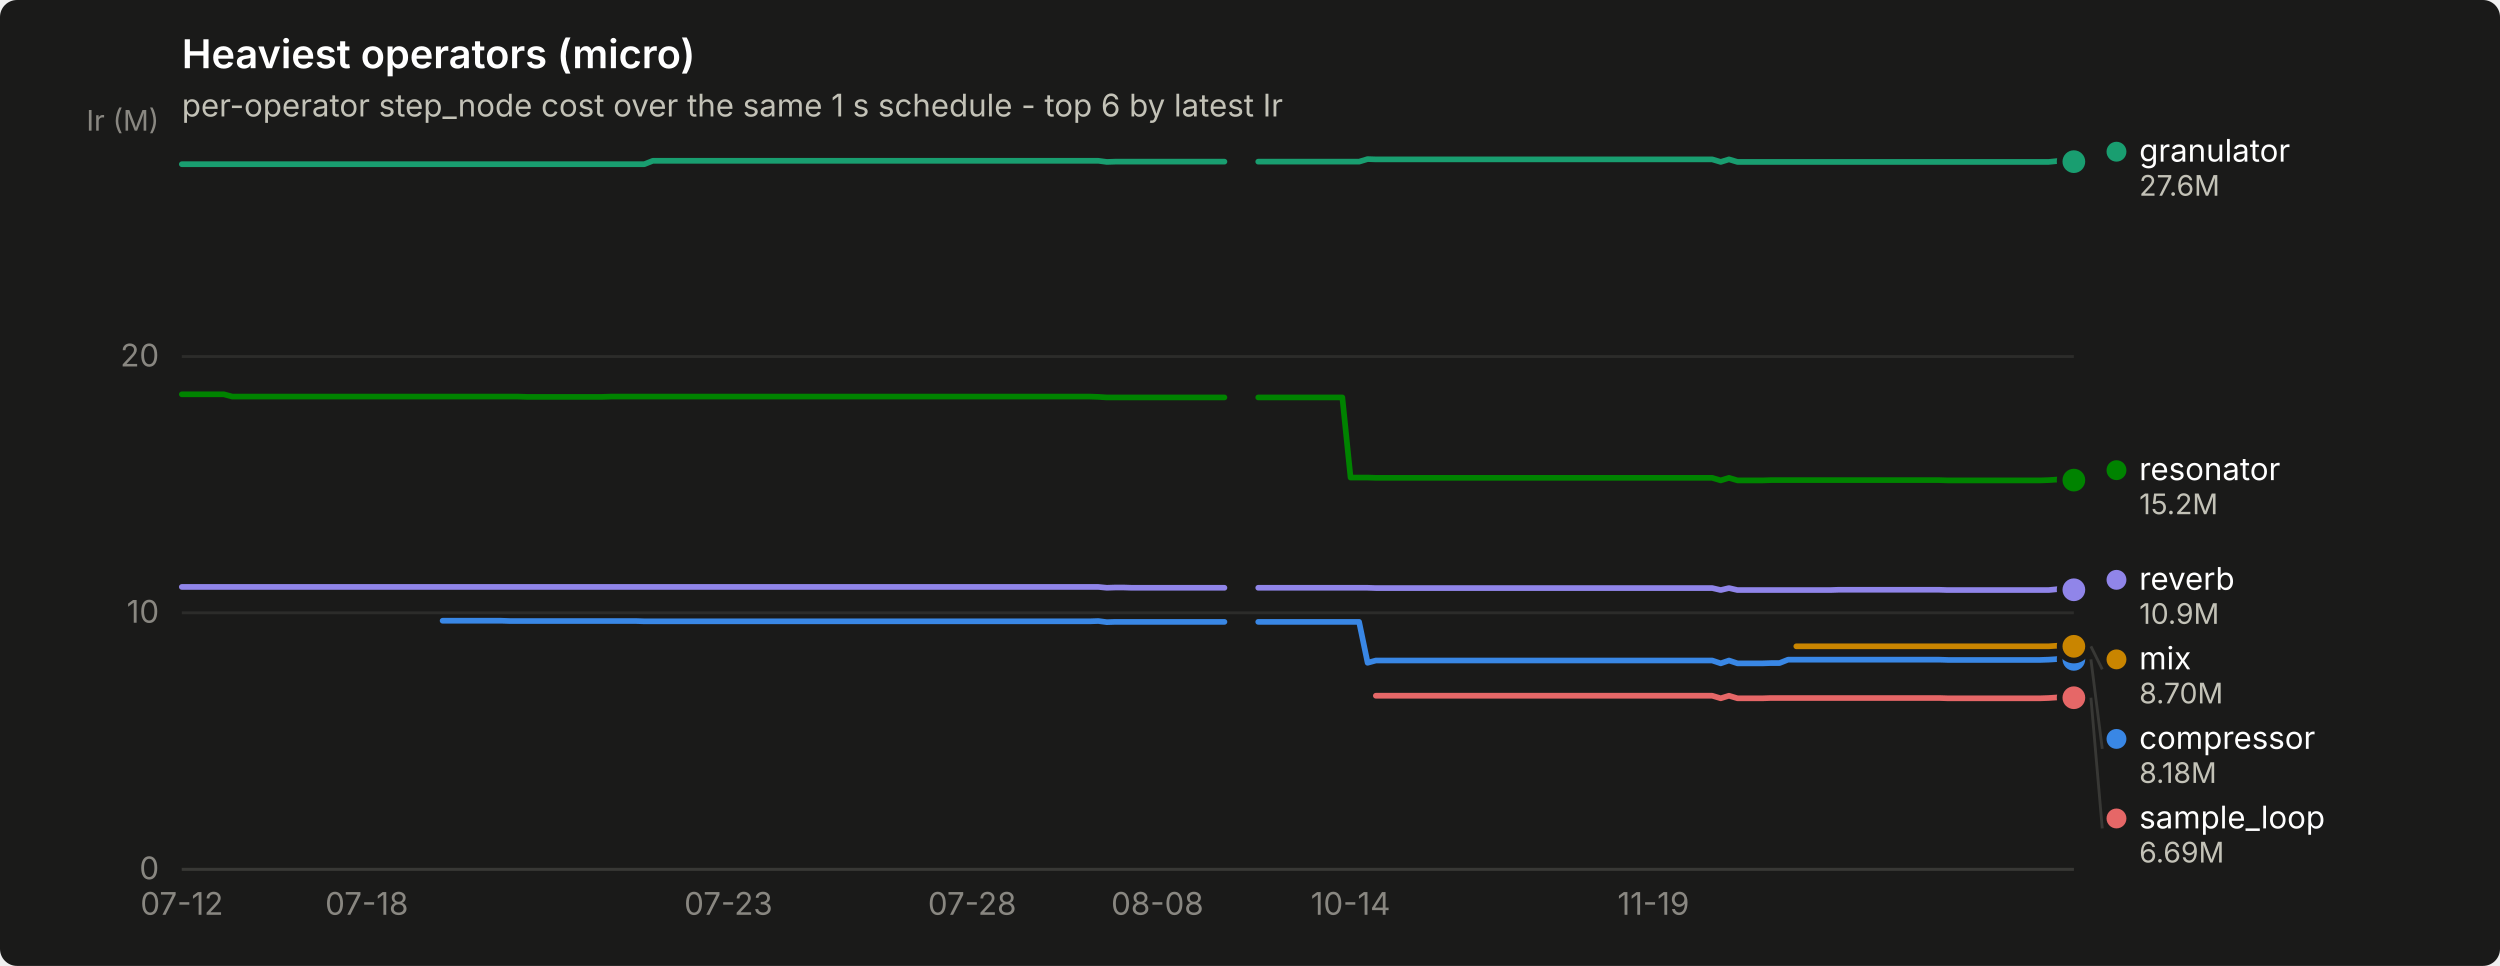
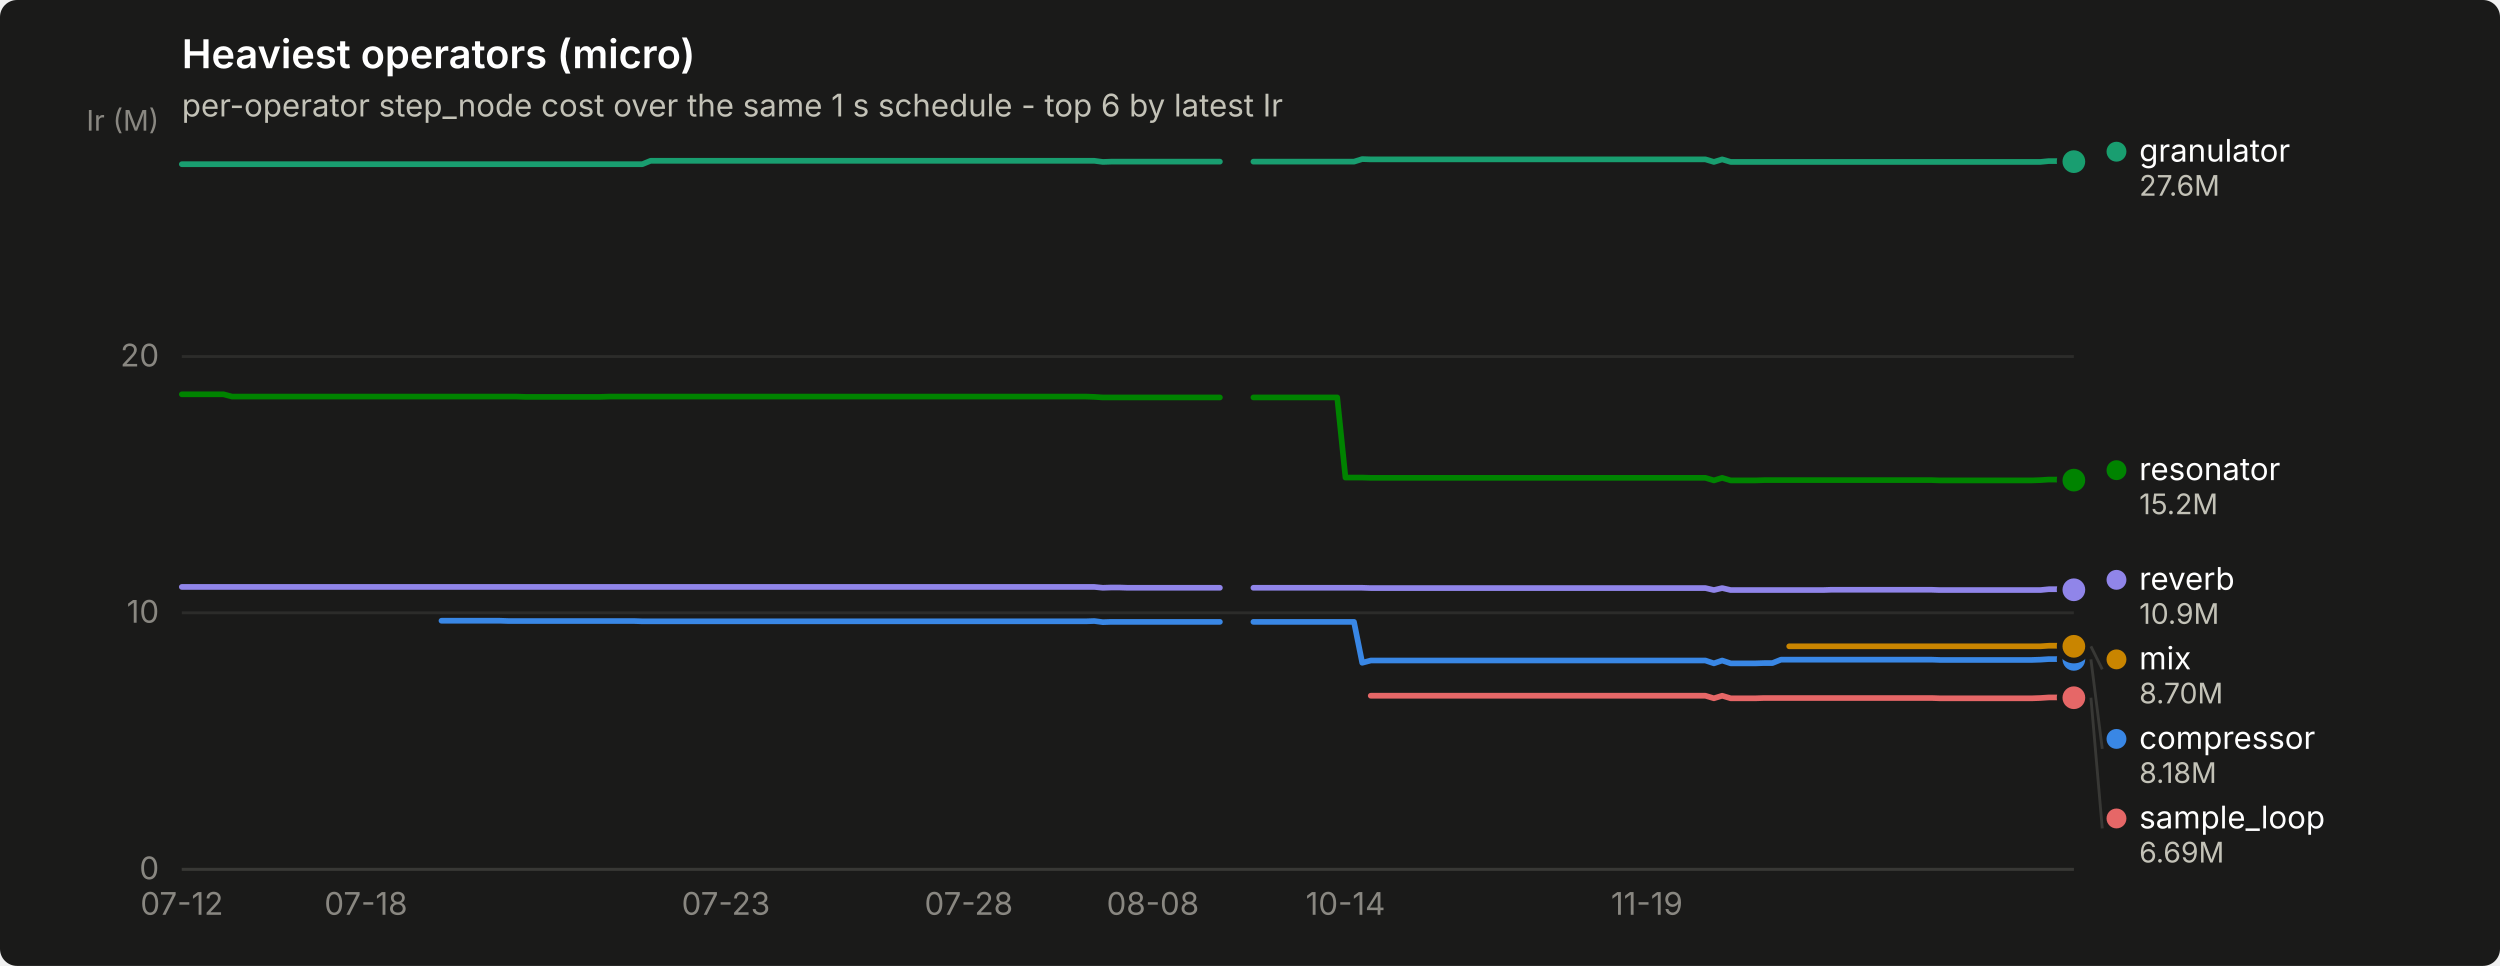
<svg xmlns="http://www.w3.org/2000/svg" width="880" height="340" viewBox="0 0 880 340" role="img" aria-label="Heaviest operators (micro)">
  <rect width="880" height="340" rx="6" fill="#1a1a19" />
  <text x="64" y="24" font-family="system-ui, -apple-system, &quot;Segoe UI&quot;, sans-serif" font-size="14" font-weight="600" fill="#ffffff">Heaviest operators (micro)</text>
  <text x="64" y="41" font-family="system-ui, -apple-system, &quot;Segoe UI&quot;, sans-serif" font-size="11" fill="#c3c2b7">per-operator step_node cost over the same 1 s schedule - top 6 by latest Ir</text>
  <line x1="64" y1="306.0" x2="730" y2="306.0" stroke="#2c2c2a" stroke-width="1" />
  <text x="56" y="309.5" text-anchor="end" font-family="system-ui, -apple-system, &quot;Segoe UI&quot;, sans-serif" font-size="11" style="font-variant-numeric: tabular-nums" fill="#898781">0</text>
  <line x1="64" y1="215.7" x2="730" y2="215.7" stroke="#2c2c2a" stroke-width="1" />
  <text x="56" y="219.2" text-anchor="end" font-family="system-ui, -apple-system, &quot;Segoe UI&quot;, sans-serif" font-size="11" style="font-variant-numeric: tabular-nums" fill="#898781">10</text>
  <line x1="64" y1="125.5" x2="730" y2="125.5" stroke="#2c2c2a" stroke-width="1" />
  <text x="56" y="129.0" text-anchor="end" font-family="system-ui, -apple-system, &quot;Segoe UI&quot;, sans-serif" font-size="11" style="font-variant-numeric: tabular-nums" fill="#898781">20</text>
  <text x="56" y="46" text-anchor="end" font-family="system-ui, -apple-system, &quot;Segoe UI&quot;, sans-serif" font-size="10" fill="#898781">Ir (M)</text>
  <line x1="64" y1="306" x2="730" y2="306" stroke="#383835" stroke-width="1" />
  <text x="64.0" y="322" text-anchor="middle" font-family="system-ui, -apple-system, &quot;Segoe UI&quot;, sans-serif" font-size="11" style="font-variant-numeric: tabular-nums" fill="#898781">07-12</text>
-   <text x="129.1" y="322" text-anchor="middle" font-family="system-ui, -apple-system, &quot;Segoe UI&quot;, sans-serif" font-size="11" style="font-variant-numeric: tabular-nums" fill="#898781">07-18</text>
-   <text x="256.4" y="322" text-anchor="middle" font-family="system-ui, -apple-system, &quot;Segoe UI&quot;, sans-serif" font-size="11" style="font-variant-numeric: tabular-nums" fill="#898781">07-23</text>
-   <text x="342.2" y="322" text-anchor="middle" font-family="system-ui, -apple-system, &quot;Segoe UI&quot;, sans-serif" font-size="11" style="font-variant-numeric: tabular-nums" fill="#898781">07-28</text>
-   <text x="407.4" y="322" text-anchor="middle" font-family="system-ui, -apple-system, &quot;Segoe UI&quot;, sans-serif" font-size="11" style="font-variant-numeric: tabular-nums" fill="#898781">08-08</text>
-   <text x="475.4" y="322" text-anchor="middle" font-family="system-ui, -apple-system, &quot;Segoe UI&quot;, sans-serif" font-size="11" style="font-variant-numeric: tabular-nums" fill="#898781">10-14</text>
-   <text x="582.0" y="322" text-anchor="middle" font-family="system-ui, -apple-system, &quot;Segoe UI&quot;, sans-serif" font-size="11" style="font-variant-numeric: tabular-nums" fill="#898781">11-19</text>
-   <path d="M155.8,218.5 L158.7,218.5 L161.7,218.5 L164.6,218.5 L167.6,218.5 L170.6,218.5 L173.5,218.5 L176.5,218.5 L179.4,218.6 L182.4,218.6 L185.4,218.6 L188.3,218.6 L191.3,218.6 L194.2,218.6 L197.2,218.6 L200.2,218.6 L203.1,218.6 L206.1,218.6 L209.0,218.6 L212.0,218.6 L215.0,218.6 L217.9,218.6 L220.9,218.6 L223.8,218.6 L226.8,218.7 L229.8,218.7 L232.7,218.7 L235.7,218.7 L238.6,218.7 L241.6,218.7 L244.6,218.7 L247.5,218.7 L250.5,218.7 L253.4,218.7 L256.4,218.7 L259.4,218.7 L262.3,218.7 L265.3,218.7 L268.2,218.7 L271.2,218.7 L274.2,218.7 L277.1,218.7 L280.1,218.7 L283.0,218.7 L286.0,218.7 L289.0,218.7 L291.9,218.7 L294.9,218.7 L297.8,218.7 L300.8,218.7 L303.8,218.7 L306.7,218.7 L309.7,218.7 L312.6,218.7 L315.6,218.7 L318.6,218.7 L321.5,218.7 L324.5,218.7 L327.4,218.7 L330.4,218.7 L333.4,218.7 L336.3,218.7 L339.3,218.7 L342.2,218.7 L345.2,218.7 L348.2,218.7 L351.1,218.7 L354.1,218.7 L357.0,218.7 L360.0,218.7 L363.0,218.7 L365.9,218.7 L368.9,218.7 L371.8,218.7 L374.8,218.7 L377.8,218.7 L380.7,218.7 L383.7,218.7 L386.6,218.6 L389.6,219.0 L392.6,218.9 L395.5,218.9 L398.5,218.9 L401.4,218.9 L404.4,218.9 L407.4,218.9 L410.3,218.9 L413.3,218.9 L416.2,218.9 L419.2,218.9 L422.2,218.9 L425.1,218.9 L428.1,218.9 L431.0,218.9" fill="none" stroke="#3987e5" stroke-width="2" stroke-linejoin="round" stroke-linecap="round" />
-   <path d="M442.9,218.9 L445.8,218.9 L448.8,218.9 L451.8,218.9 L454.7,218.9 L457.7,218.9 L460.6,218.9 L463.6,218.9 L466.6,218.9 L469.5,218.9 L472.5,218.9 L475.4,218.9 L478.4,218.9 L481.4,233.3 L484.3,232.5 L487.3,232.5 L490.2,232.5 L493.2,232.5 L496.2,232.5 L499.1,232.5 L502.1,232.5 L505.0,232.5 L508.0,232.5 L511.0,232.5 L513.9,232.5 L516.9,232.5 L519.8,232.5 L522.8,232.5 L525.8,232.5 L528.7,232.5 L531.7,232.5 L534.6,232.5 L537.6,232.5 L540.6,232.5 L543.5,232.5 L546.5,232.5 L549.4,232.5 L552.4,232.5 L555.4,232.5 L558.3,232.5 L561.3,232.5 L564.2,232.5 L567.2,232.5 L570.2,232.5 L573.1,232.5 L576.1,232.5 L579.0,232.5 L582.0,232.5 L585.0,232.5 L587.9,232.5 L590.9,232.5 L593.8,232.5 L596.8,232.5 L599.8,232.5 L602.7,232.5 L605.7,233.5 L608.6,232.5 L611.6,233.5 L614.6,233.5 L617.5,233.5 L620.5,233.5 L623.4,233.4 L626.4,233.4 L629.4,232.2 L632.3,232.2 L635.3,232.2 L638.2,232.2 L641.2,232.2 L644.2,232.2 L647.1,232.2 L650.1,232.2 L653.0,232.2 L656.0,232.2 L659.0,232.2 L661.9,232.2 L664.9,232.2 L667.8,232.2 L670.8,232.2 L673.8,232.2 L676.7,232.2 L679.7,232.2 L682.6,232.2 L685.6,232.3 L688.6,232.3 L691.5,232.3 L694.5,232.3 L697.4,232.3 L700.4,232.3 L703.4,232.3 L706.3,232.3 L709.3,232.3 L712.2,232.3 L715.2,232.3 L718.2,232.3 L721.1,232.2 L724.1,232.0 L727.0,232.0 L730.0,232.1" fill="none" stroke="#3987e5" stroke-width="2" stroke-linejoin="round" stroke-linecap="round" />
+   <text x="128.8" y="322" text-anchor="middle" font-family="system-ui, -apple-system, &quot;Segoe UI&quot;, sans-serif" font-size="11" style="font-variant-numeric: tabular-nums" fill="#898781">07-18</text>
+   <text x="255.5" y="322" text-anchor="middle" font-family="system-ui, -apple-system, &quot;Segoe UI&quot;, sans-serif" font-size="11" style="font-variant-numeric: tabular-nums" fill="#898781">07-23</text>
+   <text x="341.0" y="322" text-anchor="middle" font-family="system-ui, -apple-system, &quot;Segoe UI&quot;, sans-serif" font-size="11" style="font-variant-numeric: tabular-nums" fill="#898781">07-28</text>
+   <text x="405.8" y="322" text-anchor="middle" font-family="system-ui, -apple-system, &quot;Segoe UI&quot;, sans-serif" font-size="11" style="font-variant-numeric: tabular-nums" fill="#898781">08-08</text>
+   <text x="473.6" y="322" text-anchor="middle" font-family="system-ui, -apple-system, &quot;Segoe UI&quot;, sans-serif" font-size="11" style="font-variant-numeric: tabular-nums" fill="#898781">10-14</text>
+   <text x="579.7" y="322" text-anchor="middle" font-family="system-ui, -apple-system, &quot;Segoe UI&quot;, sans-serif" font-size="11" style="font-variant-numeric: tabular-nums" fill="#898781">11-19</text>
+   <path d="M155.4,218.5 L158.3,218.5 L161.2,218.5 L164.2,218.5 L167.1,218.5 L170.1,218.5 L173.0,218.5 L176.0,218.5 L178.9,218.6 L181.9,218.6 L184.8,218.6 L187.8,218.6 L190.7,218.6 L193.7,218.6 L196.6,218.6 L199.6,218.6 L202.5,218.6 L205.5,218.6 L208.4,218.6 L211.3,218.6 L214.3,218.6 L217.2,218.6 L220.2,218.6 L223.1,218.6 L226.1,218.7 L229.0,218.7 L232.0,218.7 L234.9,218.7 L237.9,218.7 L240.8,218.7 L243.8,218.7 L246.7,218.7 L249.7,218.7 L252.6,218.7 L255.5,218.7 L258.5,218.7 L261.4,218.7 L264.4,218.7 L267.3,218.7 L270.3,218.7 L273.2,218.7 L276.2,218.7 L279.1,218.7 L282.1,218.7 L285.0,218.7 L288.0,218.7 L290.9,218.7 L293.9,218.7 L296.8,218.7 L299.8,218.7 L302.7,218.7 L305.6,218.7 L308.6,218.7 L311.5,218.7 L314.5,218.7 L317.4,218.7 L320.4,218.7 L323.3,218.7 L326.3,218.7 L329.2,218.7 L332.2,218.7 L335.1,218.7 L338.1,218.7 L341.0,218.7 L344.0,218.7 L346.9,218.7 L349.8,218.7 L352.8,218.7 L355.7,218.7 L358.7,218.7 L361.6,218.7 L364.6,218.7 L367.5,218.7 L370.5,218.7 L373.4,218.7 L376.4,218.7 L379.3,218.7 L382.3,218.7 L385.2,218.6 L388.2,219.0 L391.1,218.9 L394.1,218.9 L397.0,218.9 L399.9,218.9 L402.9,218.9 L405.8,218.9 L408.8,218.9 L411.7,218.9 L414.7,218.9 L417.6,218.9 L420.6,218.9 L423.5,218.9 L426.5,218.9 L429.4,218.9" fill="none" stroke="#3987e5" stroke-width="2" stroke-linejoin="round" stroke-linecap="round" />
+   <path d="M441.2,218.9 L444.2,218.9 L447.1,218.9 L450.0,218.9 L453.0,218.9 L455.9,218.9 L458.9,218.9 L461.8,218.9 L464.8,218.9 L467.7,218.9 L470.7,218.9 L473.6,218.9 L476.6,218.9 L479.5,233.3 L482.5,232.5 L485.4,232.5 L488.4,232.5 L491.3,232.5 L494.2,232.5 L497.2,232.5 L500.1,232.5 L503.1,232.5 L506.0,232.5 L509.0,232.5 L511.9,232.5 L514.9,232.5 L517.8,232.5 L520.8,232.5 L523.7,232.5 L526.7,232.5 L529.6,232.5 L532.6,232.5 L535.5,232.5 L538.5,232.5 L541.4,232.5 L544.3,232.5 L547.3,232.5 L550.2,232.5 L553.2,232.5 L556.1,232.5 L559.1,232.5 L562.0,232.5 L565.0,232.5 L567.9,232.5 L570.9,232.5 L573.8,232.5 L576.8,232.5 L579.7,232.5 L582.7,232.5 L585.6,232.5 L588.5,232.5 L591.5,232.5 L594.4,232.5 L597.4,232.5 L600.3,232.5 L603.3,233.5 L606.2,232.5 L609.2,233.5 L612.1,233.5 L615.1,233.5 L618.0,233.5 L621.0,233.4 L623.9,233.4 L626.9,232.2 L629.8,232.2 L632.8,232.2 L635.7,232.2 L638.6,232.2 L641.6,232.2 L644.5,232.2 L647.5,232.2 L650.4,232.2 L653.4,232.2 L656.3,232.2 L659.3,232.2 L662.2,232.2 L665.2,232.2 L668.1,232.2 L671.1,232.2 L674.0,232.2 L677.0,232.2 L679.9,232.2 L682.8,232.3 L685.8,232.3 L688.7,232.3 L691.7,232.3 L694.6,232.3 L697.6,232.3 L700.5,232.3 L703.5,232.3 L706.4,232.3 L709.4,232.3 L712.3,232.3 L715.3,232.3 L718.2,232.2 L721.2,232.0 L724.1,232.0 L727.1,232.1 L730.0,232.1" fill="none" stroke="#3987e5" stroke-width="2" stroke-linejoin="round" stroke-linecap="round" />
  <circle cx="730.0" cy="232.1" r="6" fill="#1a1a19" />
  <circle cx="730.0" cy="232.1" r="4" fill="#3987e5" />
-   <path d="M64.0,57.8 L67.0,57.8 L69.9,57.8 L72.9,57.8 L75.8,57.8 L78.8,57.8 L81.8,57.8 L84.7,57.8 L87.7,57.8 L90.6,57.8 L93.6,57.8 L96.6,57.8 L99.5,57.8 L102.5,57.8 L105.4,57.8 L108.4,57.8 L111.4,57.8 L114.3,57.8 L117.3,57.8 L120.2,57.8 L123.2,57.8 L126.2,57.8 L129.1,57.8 L132.1,57.8 L135.0,57.8 L138.0,57.8 L141.0,57.8 L143.9,57.8 L146.9,57.8 L149.8,57.8 L152.8,57.8 L155.8,57.8 L158.7,57.8 L161.7,57.8 L164.6,57.8 L167.6,57.8 L170.6,57.8 L173.5,57.8 L176.5,57.8 L179.4,57.8 L182.4,57.8 L185.4,57.8 L188.3,57.8 L191.3,57.8 L194.2,57.8 L197.2,57.8 L200.2,57.8 L203.1,57.8 L206.1,57.8 L209.0,57.8 L212.0,57.8 L215.0,57.8 L217.9,57.8 L220.9,57.8 L223.8,57.8 L226.8,57.8 L229.8,56.6 L232.7,56.6 L235.7,56.6 L238.6,56.6 L241.6,56.6 L244.6,56.6 L247.5,56.6 L250.5,56.6 L253.4,56.6 L256.4,56.6 L259.4,56.6 L262.3,56.6 L265.3,56.6 L268.2,56.6 L271.2,56.6 L274.2,56.6 L277.1,56.6 L280.1,56.6 L283.0,56.6 L286.0,56.6 L289.0,56.6 L291.9,56.6 L294.9,56.6 L297.8,56.6 L300.8,56.6 L303.8,56.6 L306.7,56.6 L309.7,56.6 L312.6,56.6 L315.6,56.6 L318.6,56.6 L321.5,56.6 L324.5,56.6 L327.4,56.6 L330.4,56.6 L333.4,56.6 L336.3,56.6 L339.3,56.6 L342.2,56.6 L345.2,56.6 L348.2,56.6 L351.1,56.6 L354.1,56.6 L357.0,56.6 L360.0,56.6 L363.0,56.6 L365.9,56.6 L368.9,56.6 L371.8,56.6 L374.8,56.6 L377.8,56.6 L380.7,56.6 L383.7,56.6 L386.6,56.6 L389.6,57.0 L392.6,56.9 L395.5,56.9 L398.5,56.9 L401.4,56.9 L404.4,56.9 L407.4,56.9 L410.3,56.9 L413.3,56.9 L416.2,56.9 L419.2,56.9 L422.2,56.9 L425.1,56.9 L428.1,56.9 L431.0,56.9" fill="none" stroke="#199e70" stroke-width="2" stroke-linejoin="round" stroke-linecap="round" />
-   <path d="M442.9,56.9 L445.8,56.9 L448.8,56.9 L451.8,56.9 L454.7,56.9 L457.7,56.9 L460.6,56.9 L463.6,56.9 L466.6,56.9 L469.5,56.9 L472.5,56.9 L475.4,56.9 L478.4,56.9 L481.4,56.0 L484.3,56.1 L487.3,56.1 L490.2,56.1 L493.2,56.1 L496.2,56.1 L499.1,56.1 L502.1,56.1 L505.0,56.1 L508.0,56.1 L511.0,56.1 L513.9,56.1 L516.9,56.1 L519.8,56.1 L522.8,56.1 L525.8,56.1 L528.7,56.1 L531.7,56.1 L534.6,56.1 L537.6,56.1 L540.6,56.1 L543.5,56.1 L546.5,56.1 L549.4,56.1 L552.4,56.1 L555.4,56.1 L558.3,56.1 L561.3,56.1 L564.2,56.1 L567.2,56.1 L570.2,56.1 L573.1,56.1 L576.1,56.1 L579.0,56.1 L582.0,56.1 L585.0,56.1 L587.9,56.1 L590.9,56.1 L593.8,56.1 L596.8,56.1 L599.8,56.1 L602.7,56.1 L605.7,57.0 L608.6,56.1 L611.6,57.0 L614.6,57.0 L617.5,57.0 L620.5,57.0 L623.4,57.0 L626.4,57.0 L629.4,57.0 L632.3,57.0 L635.3,57.0 L638.2,57.0 L641.2,57.0 L644.2,57.0 L647.1,57.0 L650.1,57.0 L653.0,57.0 L656.0,57.0 L659.0,57.0 L661.9,57.0 L664.9,57.0 L667.8,57.0 L670.8,57.0 L673.8,57.0 L676.7,57.0 L679.7,57.0 L682.6,57.0 L685.6,57.0 L688.6,57.0 L691.5,57.0 L694.5,57.0 L697.4,57.0 L700.4,57.0 L703.4,57.0 L706.3,57.0 L709.3,57.0 L712.2,57.0 L715.2,57.0 L718.2,57.0 L721.1,57.0 L724.1,56.7 L727.0,56.7 L730.0,56.9" fill="none" stroke="#199e70" stroke-width="2" stroke-linejoin="round" stroke-linecap="round" />
+   <path d="M64.0,57.8 L66.9,57.8 L69.9,57.8 L72.8,57.8 L75.8,57.8 L78.7,57.8 L81.7,57.8 L84.6,57.8 L87.6,57.8 L90.5,57.8 L93.5,57.8 L96.4,57.8 L99.4,57.8 L102.3,57.8 L105.3,57.8 L108.2,57.8 L111.2,57.8 L114.1,57.8 L117.0,57.8 L120.0,57.8 L122.9,57.8 L125.9,57.8 L128.8,57.8 L131.8,57.8 L134.7,57.8 L137.7,57.8 L140.6,57.8 L143.6,57.8 L146.5,57.8 L149.5,57.8 L152.4,57.8 L155.4,57.8 L158.3,57.8 L161.2,57.8 L164.2,57.8 L167.1,57.8 L170.1,57.8 L173.0,57.8 L176.0,57.8 L178.9,57.8 L181.9,57.8 L184.8,57.8 L187.8,57.8 L190.7,57.8 L193.7,57.8 L196.6,57.8 L199.6,57.8 L202.5,57.8 L205.5,57.8 L208.4,57.8 L211.3,57.8 L214.3,57.8 L217.2,57.8 L220.2,57.8 L223.1,57.8 L226.1,57.8 L229.0,56.6 L232.0,56.6 L234.9,56.6 L237.9,56.6 L240.8,56.6 L243.8,56.6 L246.7,56.6 L249.7,56.6 L252.6,56.6 L255.5,56.6 L258.5,56.6 L261.4,56.6 L264.4,56.6 L267.3,56.6 L270.3,56.6 L273.2,56.6 L276.2,56.6 L279.1,56.6 L282.1,56.6 L285.0,56.6 L288.0,56.6 L290.9,56.6 L293.9,56.6 L296.8,56.6 L299.8,56.6 L302.7,56.6 L305.6,56.6 L308.6,56.6 L311.5,56.6 L314.5,56.6 L317.4,56.6 L320.4,56.6 L323.3,56.6 L326.3,56.6 L329.2,56.6 L332.2,56.6 L335.1,56.6 L338.1,56.6 L341.0,56.6 L344.0,56.6 L346.9,56.6 L349.8,56.6 L352.8,56.6 L355.7,56.6 L358.7,56.6 L361.6,56.6 L364.6,56.6 L367.5,56.6 L370.5,56.6 L373.4,56.6 L376.4,56.6 L379.3,56.6 L382.3,56.6 L385.2,56.6 L388.2,57.0 L391.1,56.9 L394.1,56.9 L397.0,56.9 L399.9,56.9 L402.9,56.9 L405.8,56.9 L408.8,56.9 L411.7,56.9 L414.7,56.9 L417.6,56.9 L420.6,56.9 L423.5,56.9 L426.5,56.9 L429.4,56.9" fill="none" stroke="#199e70" stroke-width="2" stroke-linejoin="round" stroke-linecap="round" />
+   <path d="M441.2,56.9 L444.2,56.9 L447.1,56.9 L450.0,56.9 L453.0,56.9 L455.9,56.9 L458.9,56.9 L461.8,56.9 L464.8,56.9 L467.7,56.9 L470.7,56.9 L473.6,56.9 L476.6,56.9 L479.5,56.0 L482.5,56.1 L485.4,56.1 L488.4,56.1 L491.3,56.1 L494.2,56.1 L497.2,56.1 L500.1,56.1 L503.1,56.1 L506.0,56.1 L509.0,56.1 L511.9,56.1 L514.9,56.1 L517.8,56.1 L520.8,56.1 L523.7,56.1 L526.7,56.1 L529.6,56.1 L532.6,56.1 L535.5,56.1 L538.5,56.1 L541.4,56.1 L544.3,56.1 L547.3,56.1 L550.2,56.1 L553.2,56.1 L556.1,56.1 L559.1,56.1 L562.0,56.1 L565.0,56.1 L567.9,56.1 L570.9,56.1 L573.8,56.1 L576.8,56.1 L579.7,56.1 L582.7,56.1 L585.6,56.1 L588.5,56.1 L591.5,56.1 L594.4,56.1 L597.4,56.1 L600.3,56.1 L603.3,57.0 L606.2,56.1 L609.2,57.0 L612.1,57.0 L615.1,57.0 L618.0,57.0 L621.0,57.0 L623.9,57.0 L626.9,57.0 L629.8,57.0 L632.8,57.0 L635.7,57.0 L638.6,57.0 L641.6,57.0 L644.5,57.0 L647.5,57.0 L650.4,57.0 L653.4,57.0 L656.3,57.0 L659.3,57.0 L662.2,57.0 L665.2,57.0 L668.1,57.0 L671.1,57.0 L674.0,57.0 L677.0,57.0 L679.9,57.0 L682.8,57.0 L685.8,57.0 L688.7,57.0 L691.7,57.0 L694.6,57.0 L697.6,57.0 L700.5,57.0 L703.5,57.0 L706.4,57.0 L709.4,57.0 L712.3,57.0 L715.3,57.0 L718.2,57.0 L721.2,56.7 L724.1,56.7 L727.1,56.9 L730.0,56.9" fill="none" stroke="#199e70" stroke-width="2" stroke-linejoin="round" stroke-linecap="round" />
  <circle cx="730.0" cy="56.9" r="6" fill="#1a1a19" />
  <circle cx="730.0" cy="56.9" r="4" fill="#199e70" />
-   <path d="M632.3,227.5 L635.3,227.5 L638.2,227.5 L641.2,227.5 L644.2,227.5 L647.1,227.5 L650.1,227.5 L653.0,227.5 L656.0,227.5 L659.0,227.5 L661.9,227.5 L664.9,227.5 L667.8,227.5 L670.8,227.5 L673.8,227.5 L676.7,227.5 L679.7,227.5 L682.6,227.5 L685.6,227.5 L688.6,227.5 L691.5,227.5 L694.5,227.5 L697.4,227.5 L700.4,227.5 L703.4,227.5 L706.3,227.5 L709.3,227.5 L712.2,227.5 L715.2,227.5 L718.2,227.5 L721.1,227.5 L724.1,227.3 L727.0,227.3 L730.0,227.5" fill="none" stroke="#c98500" stroke-width="2" stroke-linejoin="round" stroke-linecap="round" />
+   <path d="M629.8,227.5 L632.8,227.5 L635.7,227.5 L638.6,227.5 L641.6,227.5 L644.5,227.5 L647.5,227.5 L650.4,227.5 L653.4,227.5 L656.3,227.5 L659.3,227.5 L662.2,227.5 L665.2,227.5 L668.1,227.5 L671.1,227.5 L674.0,227.5 L677.0,227.5 L679.9,227.5 L682.8,227.5 L685.8,227.5 L688.7,227.5 L691.7,227.5 L694.6,227.5 L697.6,227.5 L700.5,227.5 L703.5,227.5 L706.4,227.5 L709.4,227.5 L712.3,227.5 L715.3,227.5 L718.2,227.5 L721.2,227.3 L724.1,227.3 L727.1,227.5 L730.0,227.5" fill="none" stroke="#c98500" stroke-width="2" stroke-linejoin="round" stroke-linecap="round" />
  <circle cx="730.0" cy="227.5" r="6" fill="#1a1a19" />
  <circle cx="730.0" cy="227.5" r="4" fill="#c98500" />
-   <path d="M64.0,138.8 L67.0,138.8 L69.9,138.8 L72.9,138.8 L75.8,138.8 L78.8,138.8 L81.8,139.6 L84.7,139.6 L87.7,139.6 L90.6,139.6 L93.6,139.6 L96.6,139.6 L99.5,139.6 L102.5,139.6 L105.4,139.6 L108.4,139.6 L111.4,139.6 L114.3,139.6 L117.3,139.6 L120.2,139.6 L123.2,139.6 L126.2,139.6 L129.1,139.6 L132.1,139.6 L135.0,139.6 L138.0,139.6 L141.0,139.6 L143.9,139.6 L146.9,139.6 L149.8,139.6 L152.8,139.6 L155.8,139.6 L158.7,139.6 L161.7,139.6 L164.6,139.6 L167.6,139.6 L170.6,139.6 L173.5,139.6 L176.5,139.6 L179.4,139.6 L182.4,139.6 L185.4,139.7 L188.3,139.7 L191.3,139.7 L194.2,139.7 L197.2,139.7 L200.2,139.7 L203.1,139.7 L206.1,139.7 L209.0,139.7 L212.0,139.7 L215.0,139.6 L217.9,139.6 L220.9,139.6 L223.8,139.6 L226.8,139.6 L229.8,139.6 L232.7,139.6 L235.7,139.6 L238.6,139.6 L241.6,139.6 L244.6,139.6 L247.5,139.6 L250.5,139.6 L253.4,139.6 L256.4,139.6 L259.4,139.6 L262.3,139.6 L265.3,139.6 L268.2,139.6 L271.2,139.6 L274.2,139.6 L277.1,139.6 L280.1,139.6 L283.0,139.6 L286.0,139.6 L289.0,139.6 L291.9,139.6 L294.9,139.6 L297.8,139.6 L300.8,139.6 L303.8,139.6 L306.7,139.6 L309.7,139.6 L312.6,139.6 L315.6,139.6 L318.6,139.6 L321.5,139.6 L324.5,139.6 L327.4,139.6 L330.4,139.6 L333.4,139.6 L336.3,139.6 L339.3,139.6 L342.2,139.6 L345.2,139.6 L348.2,139.6 L351.1,139.6 L354.1,139.6 L357.0,139.6 L360.0,139.6 L363.0,139.6 L365.9,139.6 L368.9,139.6 L371.8,139.6 L374.8,139.6 L377.8,139.6 L380.7,139.6 L383.7,139.6 L386.6,139.7 L389.6,139.9 L392.6,139.9 L395.5,139.9 L398.5,139.9 L401.4,139.9 L404.4,139.9 L407.4,139.9 L410.3,139.9 L413.3,139.9 L416.2,139.9 L419.2,139.9 L422.2,139.9 L425.1,139.9 L428.1,139.9 L431.0,139.9" fill="none" stroke="#008300" stroke-width="2" stroke-linejoin="round" stroke-linecap="round" />
-   <path d="M442.9,139.9 L445.8,139.9 L448.8,139.9 L451.8,139.9 L454.7,139.9 L457.7,139.9 L460.6,139.9 L463.6,139.9 L466.6,139.9 L469.5,139.9 L472.5,139.9 L475.4,168.1 L478.4,168.1 L481.4,168.1 L484.3,168.2 L487.3,168.2 L490.2,168.2 L493.2,168.2 L496.2,168.2 L499.1,168.2 L502.1,168.2 L505.0,168.2 L508.0,168.2 L511.0,168.2 L513.9,168.2 L516.9,168.2 L519.8,168.2 L522.8,168.2 L525.8,168.2 L528.7,168.2 L531.7,168.2 L534.6,168.2 L537.6,168.2 L540.6,168.2 L543.5,168.2 L546.5,168.2 L549.4,168.2 L552.4,168.2 L555.4,168.2 L558.3,168.2 L561.3,168.2 L564.2,168.2 L567.2,168.2 L570.2,168.2 L573.1,168.2 L576.1,168.2 L579.0,168.2 L582.0,168.2 L585.0,168.2 L587.9,168.2 L590.9,168.2 L593.8,168.2 L596.8,168.2 L599.8,168.2 L602.7,168.2 L605.7,169.1 L608.6,168.2 L611.6,169.1 L614.6,169.1 L617.5,169.1 L620.5,169.1 L623.4,169.0 L626.4,169.0 L629.4,169.0 L632.3,169.0 L635.3,169.0 L638.2,169.0 L641.2,169.0 L644.2,169.0 L647.1,169.0 L650.1,169.0 L653.0,169.0 L656.0,169.0 L659.0,169.0 L661.9,169.0 L664.9,169.0 L667.8,169.0 L670.8,169.0 L673.8,169.0 L676.7,169.0 L679.7,169.0 L682.6,169.0 L685.6,169.1 L688.6,169.1 L691.5,169.1 L694.5,169.1 L697.4,169.1 L700.4,169.1 L703.4,169.1 L706.3,169.1 L709.3,169.1 L712.2,169.1 L715.2,169.1 L718.2,169.1 L721.1,169.0 L724.1,168.8 L727.0,168.8 L730.0,169.0" fill="none" stroke="#008300" stroke-width="2" stroke-linejoin="round" stroke-linecap="round" />
+   <path d="M64.0,138.8 L66.9,138.8 L69.9,138.8 L72.8,138.8 L75.8,138.8 L78.7,138.8 L81.7,139.6 L84.6,139.6 L87.6,139.6 L90.5,139.6 L93.5,139.6 L96.4,139.6 L99.4,139.6 L102.3,139.6 L105.3,139.6 L108.2,139.6 L111.2,139.6 L114.1,139.6 L117.0,139.6 L120.0,139.6 L122.9,139.6 L125.9,139.6 L128.8,139.6 L131.8,139.6 L134.7,139.6 L137.7,139.6 L140.6,139.6 L143.6,139.6 L146.5,139.6 L149.5,139.6 L152.4,139.6 L155.4,139.6 L158.3,139.6 L161.2,139.6 L164.2,139.6 L167.1,139.6 L170.1,139.6 L173.0,139.6 L176.0,139.6 L178.9,139.6 L181.9,139.6 L184.8,139.7 L187.8,139.7 L190.7,139.7 L193.7,139.7 L196.6,139.7 L199.6,139.7 L202.5,139.7 L205.5,139.7 L208.4,139.7 L211.3,139.7 L214.3,139.6 L217.2,139.6 L220.2,139.6 L223.1,139.6 L226.1,139.6 L229.0,139.6 L232.0,139.6 L234.9,139.6 L237.9,139.6 L240.8,139.6 L243.8,139.6 L246.7,139.6 L249.7,139.6 L252.6,139.6 L255.5,139.6 L258.5,139.6 L261.4,139.6 L264.4,139.6 L267.3,139.6 L270.3,139.6 L273.2,139.6 L276.2,139.6 L279.1,139.6 L282.1,139.6 L285.0,139.6 L288.0,139.6 L290.9,139.6 L293.9,139.6 L296.8,139.6 L299.8,139.6 L302.7,139.6 L305.6,139.6 L308.6,139.6 L311.5,139.6 L314.5,139.6 L317.4,139.6 L320.4,139.6 L323.3,139.6 L326.3,139.6 L329.2,139.6 L332.2,139.6 L335.1,139.6 L338.1,139.6 L341.0,139.6 L344.0,139.6 L346.9,139.6 L349.8,139.6 L352.8,139.6 L355.7,139.6 L358.7,139.6 L361.6,139.6 L364.6,139.6 L367.5,139.6 L370.5,139.6 L373.4,139.6 L376.4,139.6 L379.3,139.6 L382.3,139.6 L385.2,139.7 L388.2,139.9 L391.1,139.9 L394.1,139.9 L397.0,139.9 L399.9,139.9 L402.9,139.9 L405.8,139.9 L408.8,139.9 L411.7,139.9 L414.7,139.9 L417.6,139.9 L420.6,139.9 L423.5,139.9 L426.5,139.9 L429.4,139.9" fill="none" stroke="#008300" stroke-width="2" stroke-linejoin="round" stroke-linecap="round" />
+   <path d="M441.2,139.9 L444.2,139.9 L447.1,139.9 L450.0,139.9 L453.0,139.9 L455.9,139.9 L458.9,139.9 L461.8,139.9 L464.8,139.9 L467.7,139.9 L470.7,139.9 L473.6,168.1 L476.6,168.1 L479.5,168.1 L482.5,168.2 L485.4,168.2 L488.4,168.2 L491.3,168.2 L494.2,168.2 L497.2,168.2 L500.1,168.2 L503.1,168.2 L506.0,168.2 L509.0,168.2 L511.9,168.2 L514.9,168.2 L517.8,168.2 L520.8,168.2 L523.7,168.2 L526.7,168.2 L529.6,168.2 L532.6,168.2 L535.5,168.2 L538.5,168.2 L541.4,168.2 L544.3,168.2 L547.3,168.2 L550.2,168.2 L553.2,168.2 L556.1,168.2 L559.1,168.2 L562.0,168.2 L565.0,168.2 L567.9,168.2 L570.9,168.2 L573.8,168.2 L576.8,168.2 L579.7,168.2 L582.7,168.2 L585.6,168.2 L588.5,168.2 L591.5,168.2 L594.4,168.2 L597.4,168.2 L600.3,168.2 L603.3,169.1 L606.2,168.2 L609.2,169.1 L612.1,169.1 L615.1,169.1 L618.0,169.1 L621.0,169.0 L623.9,169.0 L626.9,169.0 L629.8,169.0 L632.8,169.0 L635.7,169.0 L638.6,169.0 L641.6,169.0 L644.5,169.0 L647.5,169.0 L650.4,169.0 L653.4,169.0 L656.3,169.0 L659.3,169.0 L662.2,169.0 L665.2,169.0 L668.1,169.0 L671.1,169.0 L674.0,169.0 L677.0,169.0 L679.9,169.0 L682.8,169.1 L685.8,169.1 L688.7,169.1 L691.7,169.1 L694.6,169.1 L697.6,169.1 L700.5,169.1 L703.5,169.1 L706.4,169.1 L709.4,169.1 L712.3,169.1 L715.3,169.1 L718.2,169.0 L721.2,168.8 L724.1,168.8 L727.1,169.0 L730.0,169.0" fill="none" stroke="#008300" stroke-width="2" stroke-linejoin="round" stroke-linecap="round" />
  <circle cx="730.0" cy="169.0" r="6" fill="#1a1a19" />
  <circle cx="730.0" cy="169.0" r="4" fill="#008300" />
-   <path d="M64.0,206.6 L67.0,206.6 L69.9,206.6 L72.9,206.6 L75.8,206.6 L78.8,206.6 L81.8,206.6 L84.7,206.6 L87.7,206.6 L90.6,206.6 L93.6,206.6 L96.6,206.6 L99.5,206.6 L102.5,206.6 L105.4,206.6 L108.4,206.6 L111.4,206.6 L114.3,206.6 L117.3,206.6 L120.2,206.6 L123.2,206.6 L126.2,206.6 L129.1,206.6 L132.1,206.6 L135.0,206.6 L138.0,206.6 L141.0,206.6 L143.9,206.6 L146.9,206.6 L149.8,206.6 L152.8,206.6 L155.8,206.6 L158.7,206.6 L161.7,206.6 L164.6,206.6 L167.6,206.6 L170.6,206.6 L173.5,206.6 L176.5,206.6 L179.4,206.6 L182.4,206.6 L185.4,206.6 L188.3,206.6 L191.3,206.6 L194.2,206.6 L197.2,206.6 L200.2,206.6 L203.1,206.6 L206.1,206.6 L209.0,206.6 L212.0,206.6 L215.0,206.6 L217.9,206.6 L220.9,206.6 L223.8,206.6 L226.8,206.6 L229.8,206.6 L232.7,206.6 L235.7,206.6 L238.6,206.6 L241.6,206.6 L244.6,206.6 L247.5,206.6 L250.5,206.6 L253.4,206.6 L256.4,206.6 L259.4,206.6 L262.3,206.6 L265.3,206.6 L268.2,206.6 L271.2,206.6 L274.2,206.6 L277.1,206.6 L280.1,206.6 L283.0,206.6 L286.0,206.6 L289.0,206.6 L291.9,206.6 L294.9,206.6 L297.8,206.6 L300.8,206.6 L303.8,206.6 L306.7,206.6 L309.7,206.6 L312.6,206.6 L315.6,206.6 L318.6,206.6 L321.5,206.6 L324.5,206.6 L327.4,206.6 L330.4,206.6 L333.4,206.6 L336.3,206.6 L339.3,206.6 L342.2,206.6 L345.2,206.6 L348.2,206.6 L351.1,206.6 L354.1,206.6 L357.0,206.6 L360.0,206.6 L363.0,206.6 L365.9,206.6 L368.9,206.6 L371.8,206.6 L374.8,206.6 L377.8,206.6 L380.7,206.6 L383.7,206.6 L386.6,206.6 L389.6,206.9 L392.6,206.8 L395.5,206.8 L398.5,206.9 L401.4,206.9 L404.4,206.9 L407.4,206.9 L410.3,206.9 L413.3,206.9 L416.2,206.9 L419.2,206.9 L422.2,206.9 L425.1,206.9 L428.1,206.9 L431.0,206.9" fill="none" stroke="#9085e9" stroke-width="2" stroke-linejoin="round" stroke-linecap="round" />
-   <path d="M442.9,206.9 L445.8,206.9 L448.8,206.9 L451.8,206.9 L454.7,206.9 L457.7,206.9 L460.6,206.9 L463.6,206.9 L466.6,206.9 L469.5,206.9 L472.5,206.9 L475.4,206.9 L478.4,206.9 L481.4,206.9 L484.3,207.0 L487.3,207.0 L490.2,207.0 L493.2,207.0 L496.2,207.0 L499.1,207.0 L502.1,207.0 L505.0,207.0 L508.0,207.0 L511.0,207.0 L513.9,207.0 L516.9,207.0 L519.8,207.0 L522.8,207.0 L525.8,207.0 L528.7,207.0 L531.7,207.0 L534.6,207.0 L537.6,207.0 L540.6,207.0 L543.5,207.0 L546.5,207.0 L549.4,207.0 L552.4,207.0 L555.4,207.0 L558.3,207.0 L561.3,207.0 L564.2,207.0 L567.2,207.0 L570.2,207.0 L573.1,207.0 L576.1,207.0 L579.0,207.0 L582.0,207.0 L585.0,207.0 L587.9,207.0 L590.9,207.0 L593.8,207.0 L596.8,207.0 L599.8,207.0 L602.7,207.0 L605.7,207.7 L608.6,207.0 L611.6,207.7 L614.6,207.7 L617.5,207.7 L620.5,207.7 L623.4,207.7 L626.4,207.7 L629.4,207.7 L632.3,207.7 L635.3,207.7 L638.2,207.7 L641.2,207.7 L644.2,207.7 L647.1,207.6 L650.1,207.6 L653.0,207.6 L656.0,207.6 L659.0,207.6 L661.9,207.6 L664.9,207.6 L667.8,207.6 L670.8,207.6 L673.8,207.6 L676.7,207.6 L679.7,207.6 L682.6,207.6 L685.6,207.7 L688.6,207.7 L691.5,207.7 L694.5,207.7 L697.4,207.7 L700.4,207.7 L703.4,207.7 L706.3,207.7 L709.3,207.7 L712.2,207.7 L715.2,207.7 L718.2,207.7 L721.1,207.7 L724.1,207.4 L727.0,207.4 L730.0,207.6" fill="none" stroke="#9085e9" stroke-width="2" stroke-linejoin="round" stroke-linecap="round" />
+   <path d="M64.0,206.6 L66.9,206.6 L69.9,206.6 L72.8,206.6 L75.8,206.6 L78.7,206.6 L81.7,206.6 L84.6,206.6 L87.6,206.6 L90.5,206.6 L93.5,206.6 L96.4,206.6 L99.4,206.6 L102.3,206.6 L105.3,206.6 L108.2,206.6 L111.2,206.6 L114.1,206.6 L117.0,206.6 L120.0,206.6 L122.9,206.6 L125.9,206.6 L128.8,206.6 L131.8,206.6 L134.7,206.6 L137.7,206.6 L140.6,206.6 L143.6,206.6 L146.5,206.6 L149.5,206.6 L152.4,206.6 L155.4,206.6 L158.3,206.6 L161.2,206.6 L164.2,206.6 L167.1,206.6 L170.1,206.6 L173.0,206.6 L176.0,206.6 L178.9,206.6 L181.9,206.6 L184.8,206.6 L187.8,206.6 L190.7,206.6 L193.7,206.6 L196.6,206.6 L199.6,206.6 L202.5,206.6 L205.5,206.6 L208.4,206.6 L211.3,206.6 L214.3,206.6 L217.2,206.6 L220.2,206.6 L223.1,206.6 L226.1,206.6 L229.0,206.6 L232.0,206.6 L234.9,206.6 L237.9,206.6 L240.8,206.6 L243.8,206.6 L246.7,206.6 L249.7,206.6 L252.6,206.6 L255.5,206.6 L258.5,206.6 L261.4,206.6 L264.4,206.6 L267.3,206.6 L270.3,206.6 L273.2,206.6 L276.2,206.6 L279.1,206.6 L282.1,206.6 L285.0,206.6 L288.0,206.6 L290.9,206.6 L293.9,206.6 L296.8,206.6 L299.8,206.6 L302.7,206.6 L305.6,206.6 L308.6,206.6 L311.5,206.6 L314.5,206.6 L317.4,206.6 L320.4,206.6 L323.3,206.6 L326.3,206.6 L329.2,206.6 L332.2,206.6 L335.1,206.6 L338.1,206.6 L341.0,206.6 L344.0,206.6 L346.9,206.6 L349.8,206.6 L352.8,206.6 L355.7,206.6 L358.7,206.6 L361.6,206.6 L364.6,206.6 L367.5,206.6 L370.5,206.6 L373.4,206.6 L376.4,206.6 L379.3,206.6 L382.3,206.6 L385.2,206.6 L388.2,206.9 L391.1,206.8 L394.1,206.8 L397.0,206.9 L399.9,206.9 L402.9,206.9 L405.8,206.9 L408.8,206.9 L411.7,206.9 L414.7,206.9 L417.6,206.9 L420.6,206.9 L423.5,206.9 L426.5,206.9 L429.4,206.9" fill="none" stroke="#9085e9" stroke-width="2" stroke-linejoin="round" stroke-linecap="round" />
+   <path d="M441.2,206.9 L444.2,206.9 L447.1,206.9 L450.0,206.9 L453.0,206.9 L455.9,206.9 L458.9,206.9 L461.8,206.9 L464.8,206.9 L467.7,206.9 L470.7,206.9 L473.6,206.9 L476.6,206.9 L479.5,206.9 L482.5,207.0 L485.4,207.0 L488.4,207.0 L491.3,207.0 L494.2,207.0 L497.2,207.0 L500.1,207.0 L503.1,207.0 L506.0,207.0 L509.0,207.0 L511.9,207.0 L514.9,207.0 L517.8,207.0 L520.8,207.0 L523.7,207.0 L526.7,207.0 L529.6,207.0 L532.6,207.0 L535.5,207.0 L538.5,207.0 L541.4,207.0 L544.3,207.0 L547.3,207.0 L550.2,207.0 L553.2,207.0 L556.1,207.0 L559.1,207.0 L562.0,207.0 L565.0,207.0 L567.9,207.0 L570.9,207.0 L573.8,207.0 L576.8,207.0 L579.7,207.0 L582.7,207.0 L585.6,207.0 L588.5,207.0 L591.5,207.0 L594.4,207.0 L597.4,207.0 L600.3,207.0 L603.3,207.7 L606.2,207.0 L609.2,207.7 L612.1,207.7 L615.1,207.7 L618.0,207.7 L621.0,207.7 L623.9,207.7 L626.9,207.7 L629.8,207.7 L632.8,207.7 L635.7,207.7 L638.6,207.7 L641.6,207.7 L644.5,207.6 L647.5,207.6 L650.4,207.6 L653.4,207.6 L656.3,207.6 L659.3,207.6 L662.2,207.6 L665.2,207.6 L668.1,207.6 L671.1,207.6 L674.0,207.6 L677.0,207.6 L679.9,207.6 L682.8,207.7 L685.8,207.7 L688.7,207.7 L691.7,207.7 L694.6,207.7 L697.6,207.7 L700.5,207.7 L703.5,207.7 L706.4,207.7 L709.4,207.7 L712.3,207.7 L715.3,207.7 L718.2,207.7 L721.2,207.4 L724.1,207.4 L727.1,207.6 L730.0,207.6" fill="none" stroke="#9085e9" stroke-width="2" stroke-linejoin="round" stroke-linecap="round" />
  <circle cx="730.0" cy="207.6" r="6" fill="#1a1a19" />
  <circle cx="730.0" cy="207.6" r="4" fill="#9085e9" />
-   <path d="M484.3,244.9 L487.3,244.9 L490.2,244.9 L493.2,244.9 L496.2,244.9 L499.1,244.9 L502.1,244.9 L505.0,244.9 L508.0,244.9 L511.0,244.9 L513.9,244.9 L516.9,244.9 L519.8,244.9 L522.8,244.9 L525.8,244.9 L528.7,244.9 L531.7,244.9 L534.6,244.9 L537.6,244.9 L540.6,244.9 L543.5,244.9 L546.5,244.9 L549.4,244.9 L552.4,244.9 L555.4,244.9 L558.3,244.9 L561.3,244.9 L564.2,244.9 L567.2,244.9 L570.2,244.9 L573.1,244.9 L576.1,244.9 L579.0,244.9 L582.0,244.9 L585.0,244.9 L587.9,244.9 L590.9,244.9 L593.8,244.9 L596.8,244.9 L599.8,244.9 L602.7,244.9 L605.7,245.8 L608.6,244.9 L611.6,245.8 L614.6,245.8 L617.5,245.8 L620.5,245.8 L623.4,245.7 L626.4,245.7 L629.4,245.7 L632.3,245.7 L635.3,245.7 L638.2,245.7 L641.2,245.7 L644.2,245.7 L647.1,245.7 L650.1,245.7 L653.0,245.7 L656.0,245.7 L659.0,245.7 L661.9,245.7 L664.9,245.7 L667.8,245.7 L670.8,245.7 L673.8,245.7 L676.7,245.7 L679.7,245.7 L682.6,245.7 L685.6,245.8 L688.6,245.8 L691.5,245.8 L694.5,245.8 L697.4,245.8 L700.4,245.8 L703.4,245.8 L706.3,245.8 L709.3,245.8 L712.2,245.8 L715.2,245.8 L718.2,245.8 L721.1,245.7 L724.1,245.5 L727.0,245.5 L730.0,245.6" fill="none" stroke="#e66767" stroke-width="2" stroke-linejoin="round" stroke-linecap="round" />
+   <path d="M482.5,244.9 L485.4,244.9 L488.4,244.9 L491.3,244.9 L494.2,244.9 L497.2,244.9 L500.1,244.9 L503.1,244.9 L506.0,244.9 L509.0,244.9 L511.9,244.9 L514.9,244.9 L517.8,244.9 L520.8,244.9 L523.7,244.9 L526.7,244.9 L529.6,244.9 L532.6,244.9 L535.5,244.9 L538.5,244.9 L541.4,244.9 L544.3,244.9 L547.3,244.9 L550.2,244.9 L553.2,244.9 L556.1,244.9 L559.1,244.9 L562.0,244.9 L565.0,244.9 L567.9,244.9 L570.9,244.9 L573.8,244.9 L576.8,244.9 L579.7,244.9 L582.7,244.9 L585.6,244.9 L588.5,244.9 L591.5,244.9 L594.4,244.9 L597.4,244.9 L600.3,244.9 L603.3,245.8 L606.2,244.9 L609.2,245.8 L612.1,245.8 L615.1,245.8 L618.0,245.8 L621.0,245.7 L623.9,245.7 L626.9,245.7 L629.8,245.7 L632.8,245.7 L635.7,245.7 L638.6,245.7 L641.6,245.7 L644.5,245.7 L647.5,245.7 L650.4,245.7 L653.4,245.7 L656.3,245.7 L659.3,245.7 L662.2,245.7 L665.2,245.7 L668.1,245.7 L671.1,245.7 L674.0,245.7 L677.0,245.7 L679.9,245.7 L682.8,245.8 L685.8,245.8 L688.7,245.8 L691.7,245.8 L694.6,245.8 L697.6,245.8 L700.5,245.8 L703.5,245.8 L706.4,245.8 L709.4,245.8 L712.3,245.8 L715.3,245.8 L718.2,245.7 L721.2,245.5 L724.1,245.5 L727.1,245.6 L730.0,245.6" fill="none" stroke="#e66767" stroke-width="2" stroke-linejoin="round" stroke-linecap="round" />
  <circle cx="730.0" cy="245.6" r="6" fill="#1a1a19" />
  <circle cx="730.0" cy="245.6" r="4" fill="#e66767" />
  <circle cx="745.0" cy="53.4" r="3.5" fill="#199e70" />
  <text x="753.0" y="56.9" font-family="system-ui, -apple-system, &quot;Segoe UI&quot;, sans-serif" font-size="11" fill="#ffffff">granulator</text>
  <text x="753.0" y="68.9" font-family="system-ui, -apple-system, &quot;Segoe UI&quot;, sans-serif" font-size="10" style="font-variant-numeric: tabular-nums" fill="#c3c2b7">27.6M</text>
  <circle cx="745.0" cy="165.5" r="3.5" fill="#008300" />
  <text x="753.0" y="169.0" font-family="system-ui, -apple-system, &quot;Segoe UI&quot;, sans-serif" font-size="11" fill="#ffffff">resonator</text>
  <text x="753.0" y="181.0" font-family="system-ui, -apple-system, &quot;Segoe UI&quot;, sans-serif" font-size="10" style="font-variant-numeric: tabular-nums" fill="#c3c2b7">15.2M</text>
  <circle cx="745.0" cy="204.1" r="3.5" fill="#9085e9" />
  <text x="753.0" y="207.6" font-family="system-ui, -apple-system, &quot;Segoe UI&quot;, sans-serif" font-size="11" fill="#ffffff">reverb</text>
  <text x="753.0" y="219.6" font-family="system-ui, -apple-system, &quot;Segoe UI&quot;, sans-serif" font-size="10" style="font-variant-numeric: tabular-nums" fill="#c3c2b7">10.9M</text>
  <line x1="736.0" y1="227.5" x2="740.0" y2="235.6" stroke="#383835" stroke-width="1" />
  <circle cx="745.0" cy="232.1" r="3.5" fill="#c98500" />
  <text x="753.0" y="235.6" font-family="system-ui, -apple-system, &quot;Segoe UI&quot;, sans-serif" font-size="11" fill="#ffffff">mix</text>
  <text x="753.0" y="247.6" font-family="system-ui, -apple-system, &quot;Segoe UI&quot;, sans-serif" font-size="10" style="font-variant-numeric: tabular-nums" fill="#c3c2b7">8.70M</text>
  <line x1="736.0" y1="232.1" x2="740.0" y2="263.6" stroke="#383835" stroke-width="1" />
  <circle cx="745.0" cy="260.1" r="3.5" fill="#3987e5" />
  <text x="753.0" y="263.6" font-family="system-ui, -apple-system, &quot;Segoe UI&quot;, sans-serif" font-size="11" fill="#ffffff">compressor</text>
  <text x="753.0" y="275.6" font-family="system-ui, -apple-system, &quot;Segoe UI&quot;, sans-serif" font-size="10" style="font-variant-numeric: tabular-nums" fill="#c3c2b7">8.18M</text>
  <line x1="736.0" y1="245.6" x2="740.0" y2="291.6" stroke="#383835" stroke-width="1" />
  <circle cx="745.0" cy="288.1" r="3.5" fill="#e66767" />
  <text x="753.0" y="291.6" font-family="system-ui, -apple-system, &quot;Segoe UI&quot;, sans-serif" font-size="11" fill="#ffffff">sample_loop</text>
  <text x="753.0" y="303.6" font-family="system-ui, -apple-system, &quot;Segoe UI&quot;, sans-serif" font-size="10" style="font-variant-numeric: tabular-nums" fill="#c3c2b7">6.69M</text>
</svg>
